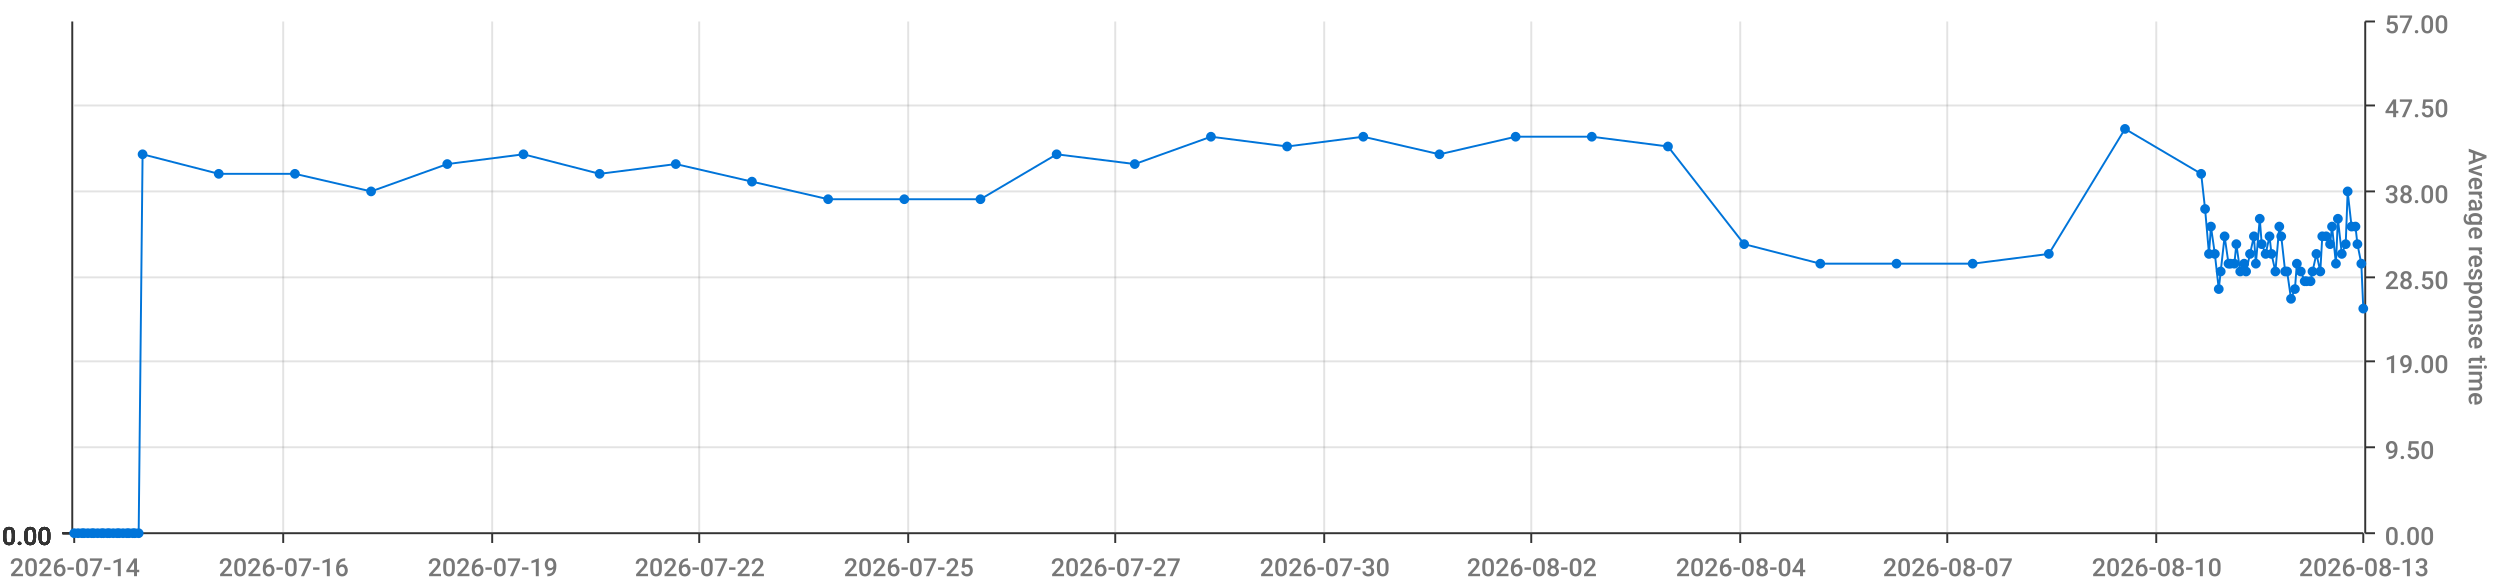
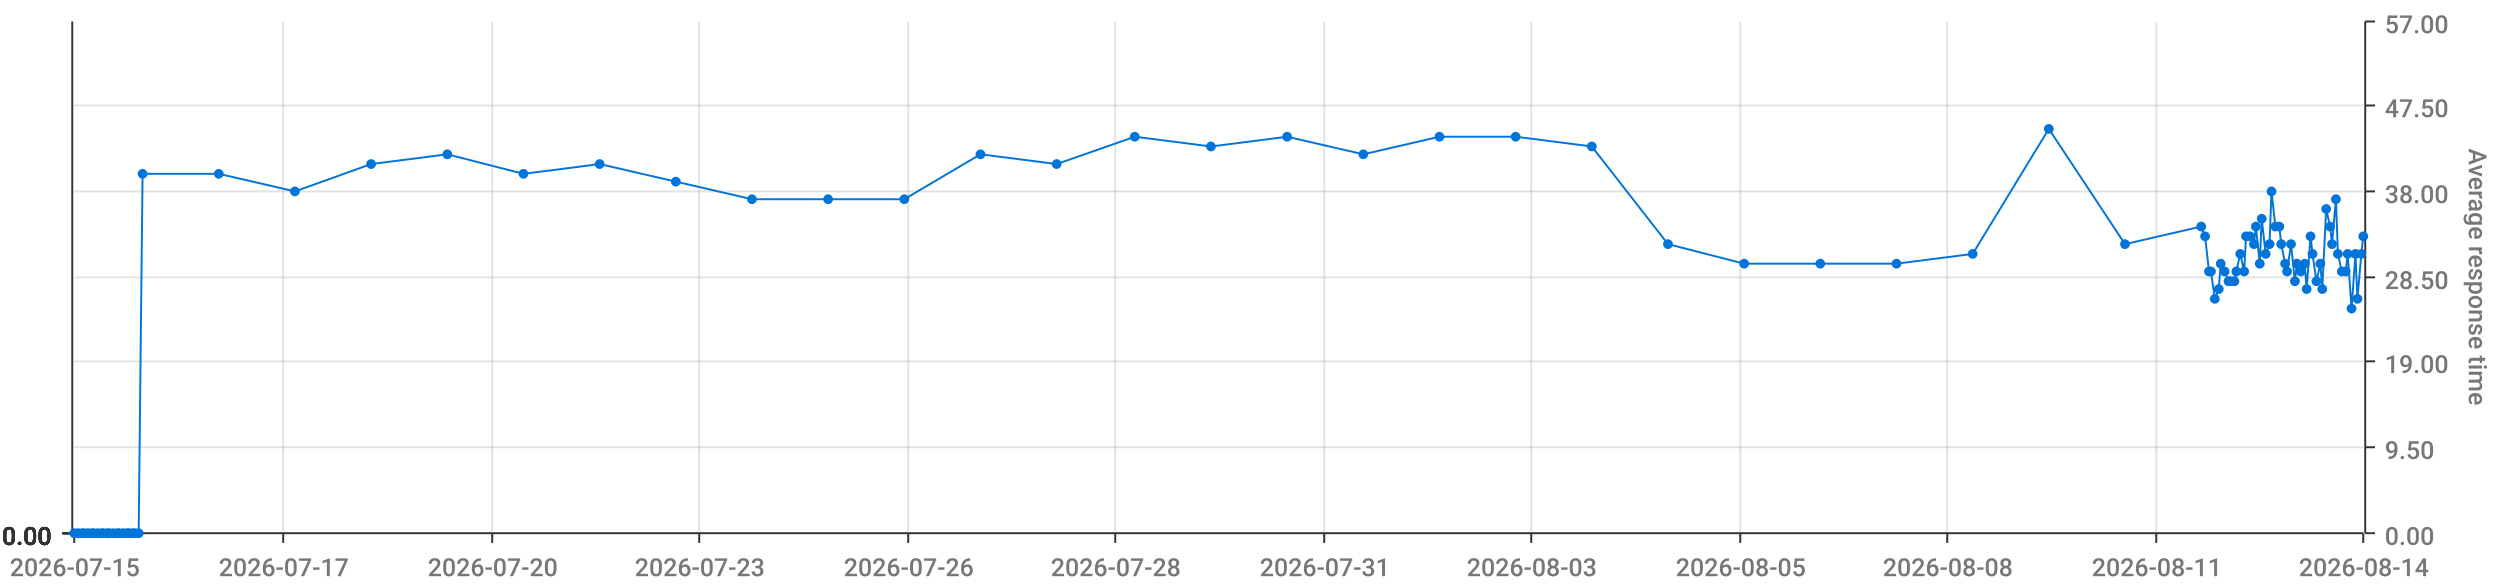
<svg xmlns="http://www.w3.org/2000/svg" viewBox="0 0 1280 300">
  <path d="M 0 0 L 1280 0 L 1280 300 L 0 300 L 0 0" style="stroke-width:0;stroke:rgba(255,255,255,1.0);fill:rgba(255,255,255,0.0)" />
  <path d="M 38 11 L 1210 11 L 1210 273 L 38 273 L 38 11" style="stroke-width:0;stroke:rgba(255,255,255,1.0);fill:rgba(255,255,255,0.0)" />
  <path d="M 38 273 L 1210 273" style="stroke-width:1;stroke:rgba(51,51,51,1.0);fill:rgba(255,255,255,0.0)" />
  <path d="M 38 273 L 38 278" style="stroke-width:1;stroke:rgba(51,51,51,1.0);fill:rgba(255,255,255,0.0)" />
-   <text x="5" y="295" style="stroke-width:0;stroke:none;fill:rgba(119,119,119,1.0);font-size:12.8px;font-family:'Roboto Medium',sans-serif">2026-07-14</text>
+   <text x="5" y="295" style="stroke-width:0;stroke:none;fill:rgba(119,119,119,1.0);font-size:12.8px;font-family:'Roboto Medium',sans-serif">2026-07-15</text>
  <path d="M 145 273 L 145 278" style="stroke-width:1;stroke:rgba(51,51,51,1.0);fill:rgba(255,255,255,0.0)" />
-   <text x="112" y="295" style="stroke-width:0;stroke:none;fill:rgba(119,119,119,1.0);font-size:12.8px;font-family:'Roboto Medium',sans-serif">2026-07-16</text>
+   <text x="112" y="295" style="stroke-width:0;stroke:none;fill:rgba(119,119,119,1.0);font-size:12.8px;font-family:'Roboto Medium',sans-serif">2026-07-17</text>
  <path d="M 252 273 L 252 278" style="stroke-width:1;stroke:rgba(51,51,51,1.0);fill:rgba(255,255,255,0.0)" />
-   <text x="219" y="295" style="stroke-width:0;stroke:none;fill:rgba(119,119,119,1.0);font-size:12.8px;font-family:'Roboto Medium',sans-serif">2026-07-19</text>
+   <text x="219" y="295" style="stroke-width:0;stroke:none;fill:rgba(119,119,119,1.0);font-size:12.8px;font-family:'Roboto Medium',sans-serif">2026-07-20</text>
  <path d="M 358 273 L 358 278" style="stroke-width:1;stroke:rgba(51,51,51,1.0);fill:rgba(255,255,255,0.0)" />
-   <text x="325" y="295" style="stroke-width:0;stroke:none;fill:rgba(119,119,119,1.0);font-size:12.8px;font-family:'Roboto Medium',sans-serif">2026-07-22</text>
+   <text x="325" y="295" style="stroke-width:0;stroke:none;fill:rgba(119,119,119,1.0);font-size:12.8px;font-family:'Roboto Medium',sans-serif">2026-07-23</text>
  <path d="M 465 273 L 465 278" style="stroke-width:1;stroke:rgba(51,51,51,1.0);fill:rgba(255,255,255,0.0)" />
-   <text x="432" y="295" style="stroke-width:0;stroke:none;fill:rgba(119,119,119,1.0);font-size:12.8px;font-family:'Roboto Medium',sans-serif">2026-07-25</text>
+   <text x="432" y="295" style="stroke-width:0;stroke:none;fill:rgba(119,119,119,1.0);font-size:12.8px;font-family:'Roboto Medium',sans-serif">2026-07-26</text>
  <path d="M 571 273 L 571 278" style="stroke-width:1;stroke:rgba(51,51,51,1.0);fill:rgba(255,255,255,0.0)" />
-   <text x="538" y="295" style="stroke-width:0;stroke:none;fill:rgba(119,119,119,1.0);font-size:12.8px;font-family:'Roboto Medium',sans-serif">2026-07-27</text>
+   <text x="538" y="295" style="stroke-width:0;stroke:none;fill:rgba(119,119,119,1.0);font-size:12.8px;font-family:'Roboto Medium',sans-serif">2026-07-28</text>
  <path d="M 678 273 L 678 278" style="stroke-width:1;stroke:rgba(51,51,51,1.0);fill:rgba(255,255,255,0.0)" />
-   <text x="645" y="295" style="stroke-width:0;stroke:none;fill:rgba(119,119,119,1.0);font-size:12.8px;font-family:'Roboto Medium',sans-serif">2026-07-30</text>
+   <text x="645" y="295" style="stroke-width:0;stroke:none;fill:rgba(119,119,119,1.0);font-size:12.8px;font-family:'Roboto Medium',sans-serif">2026-07-31</text>
  <path d="M 784 273 L 784 278" style="stroke-width:1;stroke:rgba(51,51,51,1.0);fill:rgba(255,255,255,0.0)" />
-   <text x="751" y="295" style="stroke-width:0;stroke:none;fill:rgba(119,119,119,1.0);font-size:12.8px;font-family:'Roboto Medium',sans-serif">2026-08-02</text>
+   <text x="751" y="295" style="stroke-width:0;stroke:none;fill:rgba(119,119,119,1.0);font-size:12.8px;font-family:'Roboto Medium',sans-serif">2026-08-03</text>
  <path d="M 891 273 L 891 278" style="stroke-width:1;stroke:rgba(51,51,51,1.0);fill:rgba(255,255,255,0.0)" />
-   <text x="858" y="295" style="stroke-width:0;stroke:none;fill:rgba(119,119,119,1.0);font-size:12.8px;font-family:'Roboto Medium',sans-serif">2026-08-04</text>
+   <text x="858" y="295" style="stroke-width:0;stroke:none;fill:rgba(119,119,119,1.0);font-size:12.8px;font-family:'Roboto Medium',sans-serif">2026-08-05</text>
  <path d="M 997 273 L 997 278" style="stroke-width:1;stroke:rgba(51,51,51,1.0);fill:rgba(255,255,255,0.0)" />
-   <text x="964" y="295" style="stroke-width:0;stroke:none;fill:rgba(119,119,119,1.0);font-size:12.8px;font-family:'Roboto Medium',sans-serif">2026-08-07</text>
+   <text x="964" y="295" style="stroke-width:0;stroke:none;fill:rgba(119,119,119,1.0);font-size:12.8px;font-family:'Roboto Medium',sans-serif">2026-08-08</text>
  <path d="M 1104 273 L 1104 278" style="stroke-width:1;stroke:rgba(51,51,51,1.0);fill:rgba(255,255,255,0.0)" />
-   <text x="1071" y="295" style="stroke-width:0;stroke:none;fill:rgba(119,119,119,1.0);font-size:12.8px;font-family:'Roboto Medium',sans-serif">2026-08-10</text>
+   <text x="1071" y="295" style="stroke-width:0;stroke:none;fill:rgba(119,119,119,1.0);font-size:12.8px;font-family:'Roboto Medium',sans-serif">2026-08-11</text>
  <path d="M 1210 273 L 1210 278" style="stroke-width:1;stroke:rgba(51,51,51,1.0);fill:rgba(255,255,255,0.0)" />
-   <text x="1177" y="295" style="stroke-width:0;stroke:none;fill:rgba(119,119,119,1.0);font-size:12.8px;font-family:'Roboto Medium',sans-serif">2026-08-13</text>
+   <text x="1177" y="295" style="stroke-width:0;stroke:none;fill:rgba(119,119,119,1.0);font-size:12.8px;font-family:'Roboto Medium',sans-serif">2026-08-14</text>
  <path d="M 145 273 L 145 11" style="stroke-width:1;stroke:rgba(119,119,119,0.2);fill:none" />
  <path d="M 252 273 L 252 11" style="stroke-width:1;stroke:rgba(119,119,119,0.2);fill:none" />
  <path d="M 358 273 L 358 11" style="stroke-width:1;stroke:rgba(119,119,119,0.2);fill:none" />
  <path d="M 465 273 L 465 11" style="stroke-width:1;stroke:rgba(119,119,119,0.2);fill:none" />
  <path d="M 571 273 L 571 11" style="stroke-width:1;stroke:rgba(119,119,119,0.2);fill:none" />
  <path d="M 678 273 L 678 11" style="stroke-width:1;stroke:rgba(119,119,119,0.2);fill:none" />
  <path d="M 784 273 L 784 11" style="stroke-width:1;stroke:rgba(119,119,119,0.2);fill:none" />
  <path d="M 891 273 L 891 11" style="stroke-width:1;stroke:rgba(119,119,119,0.2);fill:none" />
  <path d="M 997 273 L 997 11" style="stroke-width:1;stroke:rgba(119,119,119,0.2);fill:none" />
  <path d="M 1104 273 L 1104 11" style="stroke-width:1;stroke:rgba(119,119,119,0.2);fill:none" />
  <path d="M 1211 273 L 1211 11" style="stroke-width:1;stroke:rgba(51,51,51,1.0);fill:rgba(255,255,255,0.0)" />
  <path d="M 1211 273 L 1216 273" style="stroke-width:1;stroke:rgba(51,51,51,1.0);fill:rgba(255,255,255,0.0)" />
  <text x="1221" y="279" style="stroke-width:0;stroke:none;fill:rgba(119,119,119,1.0);font-size:12.8px;font-family:'Roboto Medium',sans-serif">0.00</text>
  <path d="M 1211 229 L 1216 229" style="stroke-width:1;stroke:rgba(51,51,51,1.0);fill:rgba(255,255,255,0.0)" />
  <text x="1221" y="235" style="stroke-width:0;stroke:none;fill:rgba(119,119,119,1.0);font-size:12.8px;font-family:'Roboto Medium',sans-serif">9.50</text>
  <path d="M 1211 185 L 1216 185" style="stroke-width:1;stroke:rgba(51,51,51,1.0);fill:rgba(255,255,255,0.0)" />
  <text x="1221" y="191" style="stroke-width:0;stroke:none;fill:rgba(119,119,119,1.0);font-size:12.8px;font-family:'Roboto Medium',sans-serif">19.00</text>
  <path d="M 1211 142 L 1216 142" style="stroke-width:1;stroke:rgba(51,51,51,1.0);fill:rgba(255,255,255,0.0)" />
  <text x="1221" y="148" style="stroke-width:0;stroke:none;fill:rgba(119,119,119,1.0);font-size:12.8px;font-family:'Roboto Medium',sans-serif">28.50</text>
  <path d="M 1211 98 L 1216 98" style="stroke-width:1;stroke:rgba(51,51,51,1.0);fill:rgba(255,255,255,0.0)" />
  <text x="1221" y="104" style="stroke-width:0;stroke:none;fill:rgba(119,119,119,1.0);font-size:12.8px;font-family:'Roboto Medium',sans-serif">38.00</text>
  <path d="M 1211 54 L 1216 54" style="stroke-width:1;stroke:rgba(51,51,51,1.0);fill:rgba(255,255,255,0.0)" />
  <text x="1221" y="60" style="stroke-width:0;stroke:none;fill:rgba(119,119,119,1.0);font-size:12.8px;font-family:'Roboto Medium',sans-serif">47.50</text>
  <path d="M 1211 11 L 1216 11" style="stroke-width:1;stroke:rgba(51,51,51,1.0);fill:rgba(255,255,255,0.0)" />
  <text x="1221" y="17" style="stroke-width:0;stroke:none;fill:rgba(119,119,119,1.0);font-size:12.8px;font-family:'Roboto Medium',sans-serif">57.00</text>
  <text x="1264" y="76" style="stroke-width:0;stroke:none;fill:rgba(119,119,119,1.0);font-size:12.8px;font-family:'Roboto Medium',sans-serif" transform="rotate(90.00,1264,76)">Average response time</text>
  <path d="M 38 273 L 1210 273" style="stroke-width:0;stroke:rgba(255,255,255,0.0);fill:none" />
  <path d="M 38 229 L 1210 229" style="stroke-width:1;stroke:rgba(119,119,119,0.2);fill:none" />
  <path d="M 38 185 L 1210 185" style="stroke-width:1;stroke:rgba(119,119,119,0.2);fill:none" />
  <path d="M 38 142 L 1210 142" style="stroke-width:1;stroke:rgba(119,119,119,0.2);fill:none" />
  <path d="M 38 98 L 1210 98" style="stroke-width:1;stroke:rgba(119,119,119,0.2);fill:none" />
  <path d="M 38 54 L 1210 54" style="stroke-width:1;stroke:rgba(119,119,119,0.2);fill:none" />
  <path d="M 37 273 L 37 11" style="stroke-width:1;stroke:rgba(51,51,51,1.0);fill:rgba(255,255,255,0.0)" />
  <path d="M 37 273 L 32 273" style="stroke-width:1;stroke:rgba(51,51,51,1.0);fill:rgba(255,255,255,0.0)" />
  <text x="1" y="279" style="stroke-width:0;stroke:none;fill:rgba(51,51,51,1.0);font-size:12.8px;font-family:'Roboto Medium',sans-serif">0.00</text>
  <path d="M 37 273 L 32 273" style="stroke-width:1;stroke:rgba(51,51,51,1.0);fill:rgba(255,255,255,0.0)" />
  <text x="1" y="279" style="stroke-width:0;stroke:none;fill:rgba(51,51,51,1.0);font-size:12.8px;font-family:'Roboto Medium',sans-serif">0.00</text>
  <path d="M 37 273 L 32 273" style="stroke-width:1;stroke:rgba(51,51,51,1.0);fill:rgba(255,255,255,0.0)" />
  <text x="1" y="279" style="stroke-width:0;stroke:none;fill:rgba(51,51,51,1.0);font-size:12.8px;font-family:'Roboto Medium',sans-serif">0.00</text>
  <path d="M 37 273 L 32 273" style="stroke-width:1;stroke:rgba(51,51,51,1.0);fill:rgba(255,255,255,0.0)" />
  <text x="1" y="279" style="stroke-width:0;stroke:none;fill:rgba(51,51,51,1.0);font-size:12.8px;font-family:'Roboto Medium',sans-serif">0.00</text>
  <path d="M 37 273 L 32 273" style="stroke-width:1;stroke:rgba(51,51,51,1.0);fill:rgba(255,255,255,0.0)" />
  <text x="1" y="279" style="stroke-width:0;stroke:none;fill:rgba(51,51,51,1.0);font-size:12.8px;font-family:'Roboto Medium',sans-serif">0.00</text>
  <path d="M 37 273 L 32 273" style="stroke-width:1;stroke:rgba(51,51,51,1.0);fill:rgba(255,255,255,0.0)" />
  <text x="1" y="279" style="stroke-width:0;stroke:none;fill:rgba(51,51,51,1.0);font-size:12.8px;font-family:'Roboto Medium',sans-serif">0.00</text>
  <path d="M 37 273 L 32 273" style="stroke-width:1;stroke:rgba(51,51,51,1.0);fill:rgba(255,255,255,0.0)" />
  <text x="1" y="279" style="stroke-width:0;stroke:none;fill:rgba(51,51,51,1.0);font-size:12.8px;font-family:'Roboto Medium',sans-serif">0.00</text>
  <path d="M 38 273 L 1210 273" style="stroke-width:0;stroke:rgba(255,255,255,0.0);fill:none" />
  <path d="M 38 273 L 1210 273" style="stroke-width:0;stroke:rgba(255,255,255,0.0);fill:none" />
  <path d="M 38 273 L 1210 273" style="stroke-width:0;stroke:rgba(255,255,255,0.0);fill:none" />
  <path d="M 38 273 L 1210 273" style="stroke-width:0;stroke:rgba(255,255,255,0.0);fill:none" />
  <path d="M 38 273 L 1210 273" style="stroke-width:0;stroke:rgba(255,255,255,0.0);fill:none" />
  <path d="M 38 273 L 1210 273" style="stroke-width:0;stroke:rgba(255,255,255,0.0);fill:none" />
-   <path d="M 38 273 L 40 273 L 42 273 L 43 273 L 45 273 L 47 273 L 48 273 L 50 273 L 52 273 L 53 273 L 55 273 L 56 273 L 58 273 L 60 273 L 61 273 L 63 273 L 65 273 L 66 273 L 68 273 L 69 273 L 71 273 L 73 79 L 112 89 L 151 89 L 190 98 L 229 84 L 268 79 L 307 89 L 346 84 L 385 93 L 424 102 L 463 102 L 502 102 L 541 79 L 581 84 L 620 70 L 659 75 L 698 70 L 737 79 L 776 70 L 815 70 L 854 75 L 893 125 L 932 135 L 971 135 L 1010 135 L 1049 130 L 1088 66 L 1127 89 L 1129 107 L 1131 130 L 1132 116 L 1134 130 L 1136 148 L 1137 139 L 1139 121 L 1141 135 L 1142 135 L 1144 135 L 1145 125 L 1147 139 L 1149 135 L 1150 139 L 1152 130 L 1154 121 L 1155 135 L 1157 112 L 1158 125 L 1160 130 L 1162 121 L 1163 130 L 1165 139 L 1167 116 L 1168 121 L 1170 139 L 1171 139 L 1173 153 L 1175 148 L 1176 135 L 1178 139 L 1180 144 L 1181 144 L 1183 144 L 1184 139 L 1186 130 L 1188 139 L 1189 121 L 1191 121 L 1193 125 L 1194 116 L 1196 135 L 1197 112 L 1199 130 L 1201 125 L 1202 98 L 1204 116 L 1206 116 L 1207 125 L 1209 135 L 1210 158" style="stroke-width:1;stroke:rgba(0,116,217,1.0);fill:rgba(255,255,255,0.0)" />
+   <path d="M 38 273 L 40 273 L 42 273 L 43 273 L 45 273 L 47 273 L 48 273 L 50 273 L 52 273 L 53 273 L 55 273 L 56 273 L 58 273 L 60 273 L 61 273 L 63 273 L 65 273 L 66 273 L 68 273 L 69 273 L 71 273 L 73 89 L 112 89 L 151 98 L 190 84 L 229 79 L 268 89 L 307 84 L 346 93 L 385 102 L 424 102 L 463 102 L 502 79 L 541 84 L 581 70 L 620 75 L 659 70 L 698 79 L 737 70 L 776 70 L 815 75 L 854 125 L 893 135 L 932 135 L 971 135 L 1010 130 L 1049 66 L 1088 125 L 1127 116 L 1129 121 L 1131 139 L 1132 139 L 1134 153 L 1136 148 L 1137 135 L 1139 139 L 1141 144 L 1142 144 L 1144 144 L 1145 139 L 1147 130 L 1149 139 L 1150 121 L 1152 121 L 1154 125 L 1155 116 L 1157 135 L 1158 112 L 1160 130 L 1162 125 L 1163 98 L 1165 116 L 1167 116 L 1168 125 L 1170 135 L 1171 139 L 1173 125 L 1175 144 L 1176 135 L 1178 139 L 1180 135 L 1181 148 L 1183 121 L 1184 130 L 1186 144 L 1188 135 L 1189 148 L 1191 107 L 1193 116 L 1194 125 L 1196 102 L 1197 130 L 1199 139 L 1201 139 L 1202 130 L 1204 158 L 1206 130 L 1207 153 L 1209 130 L 1210 121" style="stroke-width:1;stroke:rgba(0,116,217,1.0);fill:rgba(255,255,255,0.0)" />
  <circle cx="38" cy="273" r="2" style="stroke-width:1;stroke:rgba(0,116,217,1.0);fill:rgba(0,116,217,1.0)" />
  <path d="" style="stroke-width:1;stroke:rgba(0,116,217,1.0);fill:rgba(0,116,217,1.0)" />
  <circle cx="40" cy="273" r="2" style="stroke-width:1;stroke:rgba(0,116,217,1.0);fill:rgba(0,116,217,1.0)" />
  <path d="" style="stroke-width:1;stroke:rgba(0,116,217,1.0);fill:rgba(0,116,217,1.0)" />
  <circle cx="42" cy="273" r="2" style="stroke-width:1;stroke:rgba(0,116,217,1.0);fill:rgba(0,116,217,1.0)" />
  <path d="" style="stroke-width:1;stroke:rgba(0,116,217,1.0);fill:rgba(0,116,217,1.0)" />
  <circle cx="43" cy="273" r="2" style="stroke-width:1;stroke:rgba(0,116,217,1.0);fill:rgba(0,116,217,1.0)" />
  <path d="" style="stroke-width:1;stroke:rgba(0,116,217,1.0);fill:rgba(0,116,217,1.0)" />
  <circle cx="45" cy="273" r="2" style="stroke-width:1;stroke:rgba(0,116,217,1.0);fill:rgba(0,116,217,1.0)" />
  <path d="" style="stroke-width:1;stroke:rgba(0,116,217,1.0);fill:rgba(0,116,217,1.0)" />
  <circle cx="47" cy="273" r="2" style="stroke-width:1;stroke:rgba(0,116,217,1.0);fill:rgba(0,116,217,1.0)" />
  <path d="" style="stroke-width:1;stroke:rgba(0,116,217,1.0);fill:rgba(0,116,217,1.0)" />
  <circle cx="48" cy="273" r="2" style="stroke-width:1;stroke:rgba(0,116,217,1.0);fill:rgba(0,116,217,1.0)" />
  <path d="" style="stroke-width:1;stroke:rgba(0,116,217,1.0);fill:rgba(0,116,217,1.0)" />
  <circle cx="50" cy="273" r="2" style="stroke-width:1;stroke:rgba(0,116,217,1.0);fill:rgba(0,116,217,1.0)" />
  <path d="" style="stroke-width:1;stroke:rgba(0,116,217,1.0);fill:rgba(0,116,217,1.0)" />
  <circle cx="52" cy="273" r="2" style="stroke-width:1;stroke:rgba(0,116,217,1.0);fill:rgba(0,116,217,1.0)" />
  <path d="" style="stroke-width:1;stroke:rgba(0,116,217,1.0);fill:rgba(0,116,217,1.0)" />
  <circle cx="53" cy="273" r="2" style="stroke-width:1;stroke:rgba(0,116,217,1.0);fill:rgba(0,116,217,1.0)" />
  <path d="" style="stroke-width:1;stroke:rgba(0,116,217,1.0);fill:rgba(0,116,217,1.0)" />
  <circle cx="55" cy="273" r="2" style="stroke-width:1;stroke:rgba(0,116,217,1.0);fill:rgba(0,116,217,1.0)" />
  <path d="" style="stroke-width:1;stroke:rgba(0,116,217,1.0);fill:rgba(0,116,217,1.0)" />
  <circle cx="56" cy="273" r="2" style="stroke-width:1;stroke:rgba(0,116,217,1.0);fill:rgba(0,116,217,1.0)" />
  <path d="" style="stroke-width:1;stroke:rgba(0,116,217,1.0);fill:rgba(0,116,217,1.0)" />
  <circle cx="58" cy="273" r="2" style="stroke-width:1;stroke:rgba(0,116,217,1.0);fill:rgba(0,116,217,1.0)" />
  <path d="" style="stroke-width:1;stroke:rgba(0,116,217,1.0);fill:rgba(0,116,217,1.0)" />
  <circle cx="60" cy="273" r="2" style="stroke-width:1;stroke:rgba(0,116,217,1.0);fill:rgba(0,116,217,1.0)" />
  <path d="" style="stroke-width:1;stroke:rgba(0,116,217,1.0);fill:rgba(0,116,217,1.0)" />
  <circle cx="61" cy="273" r="2" style="stroke-width:1;stroke:rgba(0,116,217,1.0);fill:rgba(0,116,217,1.0)" />
  <path d="" style="stroke-width:1;stroke:rgba(0,116,217,1.0);fill:rgba(0,116,217,1.0)" />
  <circle cx="63" cy="273" r="2" style="stroke-width:1;stroke:rgba(0,116,217,1.0);fill:rgba(0,116,217,1.0)" />
  <path d="" style="stroke-width:1;stroke:rgba(0,116,217,1.0);fill:rgba(0,116,217,1.0)" />
  <circle cx="65" cy="273" r="2" style="stroke-width:1;stroke:rgba(0,116,217,1.0);fill:rgba(0,116,217,1.0)" />
  <path d="" style="stroke-width:1;stroke:rgba(0,116,217,1.0);fill:rgba(0,116,217,1.0)" />
  <circle cx="66" cy="273" r="2" style="stroke-width:1;stroke:rgba(0,116,217,1.0);fill:rgba(0,116,217,1.0)" />
  <path d="" style="stroke-width:1;stroke:rgba(0,116,217,1.0);fill:rgba(0,116,217,1.0)" />
  <circle cx="68" cy="273" r="2" style="stroke-width:1;stroke:rgba(0,116,217,1.0);fill:rgba(0,116,217,1.0)" />
  <path d="" style="stroke-width:1;stroke:rgba(0,116,217,1.0);fill:rgba(0,116,217,1.0)" />
  <circle cx="69" cy="273" r="2" style="stroke-width:1;stroke:rgba(0,116,217,1.0);fill:rgba(0,116,217,1.0)" />
  <path d="" style="stroke-width:1;stroke:rgba(0,116,217,1.0);fill:rgba(0,116,217,1.0)" />
  <circle cx="71" cy="273" r="2" style="stroke-width:1;stroke:rgba(0,116,217,1.0);fill:rgba(0,116,217,1.0)" />
  <path d="" style="stroke-width:1;stroke:rgba(0,116,217,1.0);fill:rgba(0,116,217,1.0)" />
-   <circle cx="73" cy="79" r="2" style="stroke-width:1;stroke:rgba(0,116,217,1.0);fill:rgba(0,116,217,1.0)" />
+   <circle cx="73" cy="89" r="2" style="stroke-width:1;stroke:rgba(0,116,217,1.0);fill:rgba(0,116,217,1.0)" />
  <path d="" style="stroke-width:1;stroke:rgba(0,116,217,1.0);fill:rgba(0,116,217,1.0)" />
  <circle cx="112" cy="89" r="2" style="stroke-width:1;stroke:rgba(0,116,217,1.0);fill:rgba(0,116,217,1.0)" />
  <path d="" style="stroke-width:1;stroke:rgba(0,116,217,1.0);fill:rgba(0,116,217,1.0)" />
-   <circle cx="151" cy="89" r="2" style="stroke-width:1;stroke:rgba(0,116,217,1.0);fill:rgba(0,116,217,1.0)" />
-   <path d="" style="stroke-width:1;stroke:rgba(0,116,217,1.0);fill:rgba(0,116,217,1.0)" />
-   <circle cx="190" cy="98" r="2" style="stroke-width:1;stroke:rgba(0,116,217,1.0);fill:rgba(0,116,217,1.0)" />
-   <path d="" style="stroke-width:1;stroke:rgba(0,116,217,1.0);fill:rgba(0,116,217,1.0)" />
-   <circle cx="229" cy="84" r="2" style="stroke-width:1;stroke:rgba(0,116,217,1.0);fill:rgba(0,116,217,1.0)" />
-   <path d="" style="stroke-width:1;stroke:rgba(0,116,217,1.0);fill:rgba(0,116,217,1.0)" />
-   <circle cx="268" cy="79" r="2" style="stroke-width:1;stroke:rgba(0,116,217,1.0);fill:rgba(0,116,217,1.0)" />
-   <path d="" style="stroke-width:1;stroke:rgba(0,116,217,1.0);fill:rgba(0,116,217,1.0)" />
-   <circle cx="307" cy="89" r="2" style="stroke-width:1;stroke:rgba(0,116,217,1.0);fill:rgba(0,116,217,1.0)" />
-   <path d="" style="stroke-width:1;stroke:rgba(0,116,217,1.0);fill:rgba(0,116,217,1.0)" />
-   <circle cx="346" cy="84" r="2" style="stroke-width:1;stroke:rgba(0,116,217,1.0);fill:rgba(0,116,217,1.0)" />
-   <path d="" style="stroke-width:1;stroke:rgba(0,116,217,1.0);fill:rgba(0,116,217,1.0)" />
-   <circle cx="385" cy="93" r="2" style="stroke-width:1;stroke:rgba(0,116,217,1.0);fill:rgba(0,116,217,1.0)" />
+   <circle cx="151" cy="98" r="2" style="stroke-width:1;stroke:rgba(0,116,217,1.0);fill:rgba(0,116,217,1.0)" />
+   <path d="" style="stroke-width:1;stroke:rgba(0,116,217,1.0);fill:rgba(0,116,217,1.0)" />
+   <circle cx="190" cy="84" r="2" style="stroke-width:1;stroke:rgba(0,116,217,1.0);fill:rgba(0,116,217,1.0)" />
+   <path d="" style="stroke-width:1;stroke:rgba(0,116,217,1.0);fill:rgba(0,116,217,1.0)" />
+   <circle cx="229" cy="79" r="2" style="stroke-width:1;stroke:rgba(0,116,217,1.0);fill:rgba(0,116,217,1.0)" />
+   <path d="" style="stroke-width:1;stroke:rgba(0,116,217,1.0);fill:rgba(0,116,217,1.0)" />
+   <circle cx="268" cy="89" r="2" style="stroke-width:1;stroke:rgba(0,116,217,1.0);fill:rgba(0,116,217,1.0)" />
+   <path d="" style="stroke-width:1;stroke:rgba(0,116,217,1.0);fill:rgba(0,116,217,1.0)" />
+   <circle cx="307" cy="84" r="2" style="stroke-width:1;stroke:rgba(0,116,217,1.0);fill:rgba(0,116,217,1.0)" />
+   <path d="" style="stroke-width:1;stroke:rgba(0,116,217,1.0);fill:rgba(0,116,217,1.0)" />
+   <circle cx="346" cy="93" r="2" style="stroke-width:1;stroke:rgba(0,116,217,1.0);fill:rgba(0,116,217,1.0)" />
+   <path d="" style="stroke-width:1;stroke:rgba(0,116,217,1.0);fill:rgba(0,116,217,1.0)" />
+   <circle cx="385" cy="102" r="2" style="stroke-width:1;stroke:rgba(0,116,217,1.0);fill:rgba(0,116,217,1.0)" />
  <path d="" style="stroke-width:1;stroke:rgba(0,116,217,1.0);fill:rgba(0,116,217,1.0)" />
  <circle cx="424" cy="102" r="2" style="stroke-width:1;stroke:rgba(0,116,217,1.0);fill:rgba(0,116,217,1.0)" />
  <path d="" style="stroke-width:1;stroke:rgba(0,116,217,1.0);fill:rgba(0,116,217,1.0)" />
  <circle cx="463" cy="102" r="2" style="stroke-width:1;stroke:rgba(0,116,217,1.0);fill:rgba(0,116,217,1.0)" />
  <path d="" style="stroke-width:1;stroke:rgba(0,116,217,1.0);fill:rgba(0,116,217,1.0)" />
-   <circle cx="502" cy="102" r="2" style="stroke-width:1;stroke:rgba(0,116,217,1.0);fill:rgba(0,116,217,1.0)" />
-   <path d="" style="stroke-width:1;stroke:rgba(0,116,217,1.0);fill:rgba(0,116,217,1.0)" />
-   <circle cx="541" cy="79" r="2" style="stroke-width:1;stroke:rgba(0,116,217,1.0);fill:rgba(0,116,217,1.0)" />
-   <path d="" style="stroke-width:1;stroke:rgba(0,116,217,1.0);fill:rgba(0,116,217,1.0)" />
-   <circle cx="581" cy="84" r="2" style="stroke-width:1;stroke:rgba(0,116,217,1.0);fill:rgba(0,116,217,1.0)" />
-   <path d="" style="stroke-width:1;stroke:rgba(0,116,217,1.0);fill:rgba(0,116,217,1.0)" />
-   <circle cx="620" cy="70" r="2" style="stroke-width:1;stroke:rgba(0,116,217,1.0);fill:rgba(0,116,217,1.0)" />
-   <path d="" style="stroke-width:1;stroke:rgba(0,116,217,1.0);fill:rgba(0,116,217,1.0)" />
-   <circle cx="659" cy="75" r="2" style="stroke-width:1;stroke:rgba(0,116,217,1.0);fill:rgba(0,116,217,1.0)" />
-   <path d="" style="stroke-width:1;stroke:rgba(0,116,217,1.0);fill:rgba(0,116,217,1.0)" />
-   <circle cx="698" cy="70" r="2" style="stroke-width:1;stroke:rgba(0,116,217,1.0);fill:rgba(0,116,217,1.0)" />
-   <path d="" style="stroke-width:1;stroke:rgba(0,116,217,1.0);fill:rgba(0,116,217,1.0)" />
-   <circle cx="737" cy="79" r="2" style="stroke-width:1;stroke:rgba(0,116,217,1.0);fill:rgba(0,116,217,1.0)" />
+   <circle cx="502" cy="79" r="2" style="stroke-width:1;stroke:rgba(0,116,217,1.0);fill:rgba(0,116,217,1.0)" />
+   <path d="" style="stroke-width:1;stroke:rgba(0,116,217,1.0);fill:rgba(0,116,217,1.0)" />
+   <circle cx="541" cy="84" r="2" style="stroke-width:1;stroke:rgba(0,116,217,1.0);fill:rgba(0,116,217,1.0)" />
+   <path d="" style="stroke-width:1;stroke:rgba(0,116,217,1.0);fill:rgba(0,116,217,1.0)" />
+   <circle cx="581" cy="70" r="2" style="stroke-width:1;stroke:rgba(0,116,217,1.0);fill:rgba(0,116,217,1.0)" />
+   <path d="" style="stroke-width:1;stroke:rgba(0,116,217,1.0);fill:rgba(0,116,217,1.0)" />
+   <circle cx="620" cy="75" r="2" style="stroke-width:1;stroke:rgba(0,116,217,1.0);fill:rgba(0,116,217,1.0)" />
+   <path d="" style="stroke-width:1;stroke:rgba(0,116,217,1.0);fill:rgba(0,116,217,1.0)" />
+   <circle cx="659" cy="70" r="2" style="stroke-width:1;stroke:rgba(0,116,217,1.0);fill:rgba(0,116,217,1.0)" />
+   <path d="" style="stroke-width:1;stroke:rgba(0,116,217,1.0);fill:rgba(0,116,217,1.0)" />
+   <circle cx="698" cy="79" r="2" style="stroke-width:1;stroke:rgba(0,116,217,1.0);fill:rgba(0,116,217,1.0)" />
+   <path d="" style="stroke-width:1;stroke:rgba(0,116,217,1.0);fill:rgba(0,116,217,1.0)" />
+   <circle cx="737" cy="70" r="2" style="stroke-width:1;stroke:rgba(0,116,217,1.0);fill:rgba(0,116,217,1.0)" />
  <path d="" style="stroke-width:1;stroke:rgba(0,116,217,1.0);fill:rgba(0,116,217,1.0)" />
  <circle cx="776" cy="70" r="2" style="stroke-width:1;stroke:rgba(0,116,217,1.0);fill:rgba(0,116,217,1.0)" />
  <path d="" style="stroke-width:1;stroke:rgba(0,116,217,1.0);fill:rgba(0,116,217,1.0)" />
-   <circle cx="815" cy="70" r="2" style="stroke-width:1;stroke:rgba(0,116,217,1.0);fill:rgba(0,116,217,1.0)" />
-   <path d="" style="stroke-width:1;stroke:rgba(0,116,217,1.0);fill:rgba(0,116,217,1.0)" />
-   <circle cx="854" cy="75" r="2" style="stroke-width:1;stroke:rgba(0,116,217,1.0);fill:rgba(0,116,217,1.0)" />
-   <path d="" style="stroke-width:1;stroke:rgba(0,116,217,1.0);fill:rgba(0,116,217,1.0)" />
-   <circle cx="893" cy="125" r="2" style="stroke-width:1;stroke:rgba(0,116,217,1.0);fill:rgba(0,116,217,1.0)" />
+   <circle cx="815" cy="75" r="2" style="stroke-width:1;stroke:rgba(0,116,217,1.0);fill:rgba(0,116,217,1.0)" />
+   <path d="" style="stroke-width:1;stroke:rgba(0,116,217,1.0);fill:rgba(0,116,217,1.0)" />
+   <circle cx="854" cy="125" r="2" style="stroke-width:1;stroke:rgba(0,116,217,1.0);fill:rgba(0,116,217,1.0)" />
+   <path d="" style="stroke-width:1;stroke:rgba(0,116,217,1.0);fill:rgba(0,116,217,1.0)" />
+   <circle cx="893" cy="135" r="2" style="stroke-width:1;stroke:rgba(0,116,217,1.0);fill:rgba(0,116,217,1.0)" />
  <path d="" style="stroke-width:1;stroke:rgba(0,116,217,1.0);fill:rgba(0,116,217,1.0)" />
  <circle cx="932" cy="135" r="2" style="stroke-width:1;stroke:rgba(0,116,217,1.0);fill:rgba(0,116,217,1.0)" />
  <path d="" style="stroke-width:1;stroke:rgba(0,116,217,1.0);fill:rgba(0,116,217,1.0)" />
  <circle cx="971" cy="135" r="2" style="stroke-width:1;stroke:rgba(0,116,217,1.0);fill:rgba(0,116,217,1.0)" />
  <path d="" style="stroke-width:1;stroke:rgba(0,116,217,1.0);fill:rgba(0,116,217,1.0)" />
-   <circle cx="1010" cy="135" r="2" style="stroke-width:1;stroke:rgba(0,116,217,1.0);fill:rgba(0,116,217,1.0)" />
-   <path d="" style="stroke-width:1;stroke:rgba(0,116,217,1.0);fill:rgba(0,116,217,1.0)" />
-   <circle cx="1049" cy="130" r="2" style="stroke-width:1;stroke:rgba(0,116,217,1.0);fill:rgba(0,116,217,1.0)" />
-   <path d="" style="stroke-width:1;stroke:rgba(0,116,217,1.0);fill:rgba(0,116,217,1.0)" />
-   <circle cx="1088" cy="66" r="2" style="stroke-width:1;stroke:rgba(0,116,217,1.0);fill:rgba(0,116,217,1.0)" />
-   <path d="" style="stroke-width:1;stroke:rgba(0,116,217,1.0);fill:rgba(0,116,217,1.0)" />
-   <circle cx="1127" cy="89" r="2" style="stroke-width:1;stroke:rgba(0,116,217,1.0);fill:rgba(0,116,217,1.0)" />
-   <path d="" style="stroke-width:1;stroke:rgba(0,116,217,1.0);fill:rgba(0,116,217,1.0)" />
-   <circle cx="1129" cy="107" r="2" style="stroke-width:1;stroke:rgba(0,116,217,1.0);fill:rgba(0,116,217,1.0)" />
-   <path d="" style="stroke-width:1;stroke:rgba(0,116,217,1.0);fill:rgba(0,116,217,1.0)" />
-   <circle cx="1131" cy="130" r="2" style="stroke-width:1;stroke:rgba(0,116,217,1.0);fill:rgba(0,116,217,1.0)" />
-   <path d="" style="stroke-width:1;stroke:rgba(0,116,217,1.0);fill:rgba(0,116,217,1.0)" />
-   <circle cx="1132" cy="116" r="2" style="stroke-width:1;stroke:rgba(0,116,217,1.0);fill:rgba(0,116,217,1.0)" />
-   <path d="" style="stroke-width:1;stroke:rgba(0,116,217,1.0);fill:rgba(0,116,217,1.0)" />
-   <circle cx="1134" cy="130" r="2" style="stroke-width:1;stroke:rgba(0,116,217,1.0);fill:rgba(0,116,217,1.0)" />
+   <circle cx="1010" cy="130" r="2" style="stroke-width:1;stroke:rgba(0,116,217,1.0);fill:rgba(0,116,217,1.0)" />
+   <path d="" style="stroke-width:1;stroke:rgba(0,116,217,1.0);fill:rgba(0,116,217,1.0)" />
+   <circle cx="1049" cy="66" r="2" style="stroke-width:1;stroke:rgba(0,116,217,1.0);fill:rgba(0,116,217,1.0)" />
+   <path d="" style="stroke-width:1;stroke:rgba(0,116,217,1.0);fill:rgba(0,116,217,1.0)" />
+   <circle cx="1088" cy="125" r="2" style="stroke-width:1;stroke:rgba(0,116,217,1.0);fill:rgba(0,116,217,1.0)" />
+   <path d="" style="stroke-width:1;stroke:rgba(0,116,217,1.0);fill:rgba(0,116,217,1.0)" />
+   <circle cx="1127" cy="116" r="2" style="stroke-width:1;stroke:rgba(0,116,217,1.0);fill:rgba(0,116,217,1.0)" />
+   <path d="" style="stroke-width:1;stroke:rgba(0,116,217,1.0);fill:rgba(0,116,217,1.0)" />
+   <circle cx="1129" cy="121" r="2" style="stroke-width:1;stroke:rgba(0,116,217,1.0);fill:rgba(0,116,217,1.0)" />
+   <path d="" style="stroke-width:1;stroke:rgba(0,116,217,1.0);fill:rgba(0,116,217,1.0)" />
+   <circle cx="1131" cy="139" r="2" style="stroke-width:1;stroke:rgba(0,116,217,1.0);fill:rgba(0,116,217,1.0)" />
+   <path d="" style="stroke-width:1;stroke:rgba(0,116,217,1.0);fill:rgba(0,116,217,1.0)" />
+   <circle cx="1132" cy="139" r="2" style="stroke-width:1;stroke:rgba(0,116,217,1.0);fill:rgba(0,116,217,1.0)" />
+   <path d="" style="stroke-width:1;stroke:rgba(0,116,217,1.0);fill:rgba(0,116,217,1.0)" />
+   <circle cx="1134" cy="153" r="2" style="stroke-width:1;stroke:rgba(0,116,217,1.0);fill:rgba(0,116,217,1.0)" />
  <path d="" style="stroke-width:1;stroke:rgba(0,116,217,1.0);fill:rgba(0,116,217,1.0)" />
  <circle cx="1136" cy="148" r="2" style="stroke-width:1;stroke:rgba(0,116,217,1.0);fill:rgba(0,116,217,1.0)" />
  <path d="" style="stroke-width:1;stroke:rgba(0,116,217,1.0);fill:rgba(0,116,217,1.0)" />
-   <circle cx="1137" cy="139" r="2" style="stroke-width:1;stroke:rgba(0,116,217,1.0);fill:rgba(0,116,217,1.0)" />
-   <path d="" style="stroke-width:1;stroke:rgba(0,116,217,1.0);fill:rgba(0,116,217,1.0)" />
-   <circle cx="1139" cy="121" r="2" style="stroke-width:1;stroke:rgba(0,116,217,1.0);fill:rgba(0,116,217,1.0)" />
-   <path d="" style="stroke-width:1;stroke:rgba(0,116,217,1.0);fill:rgba(0,116,217,1.0)" />
-   <circle cx="1141" cy="135" r="2" style="stroke-width:1;stroke:rgba(0,116,217,1.0);fill:rgba(0,116,217,1.0)" />
-   <path d="" style="stroke-width:1;stroke:rgba(0,116,217,1.0);fill:rgba(0,116,217,1.0)" />
-   <circle cx="1142" cy="135" r="2" style="stroke-width:1;stroke:rgba(0,116,217,1.0);fill:rgba(0,116,217,1.0)" />
-   <path d="" style="stroke-width:1;stroke:rgba(0,116,217,1.0);fill:rgba(0,116,217,1.0)" />
-   <circle cx="1144" cy="135" r="2" style="stroke-width:1;stroke:rgba(0,116,217,1.0);fill:rgba(0,116,217,1.0)" />
-   <path d="" style="stroke-width:1;stroke:rgba(0,116,217,1.0);fill:rgba(0,116,217,1.0)" />
-   <circle cx="1145" cy="125" r="2" style="stroke-width:1;stroke:rgba(0,116,217,1.0);fill:rgba(0,116,217,1.0)" />
-   <path d="" style="stroke-width:1;stroke:rgba(0,116,217,1.0);fill:rgba(0,116,217,1.0)" />
-   <circle cx="1147" cy="139" r="2" style="stroke-width:1;stroke:rgba(0,116,217,1.0);fill:rgba(0,116,217,1.0)" />
-   <path d="" style="stroke-width:1;stroke:rgba(0,116,217,1.0);fill:rgba(0,116,217,1.0)" />
-   <circle cx="1149" cy="135" r="2" style="stroke-width:1;stroke:rgba(0,116,217,1.0);fill:rgba(0,116,217,1.0)" />
-   <path d="" style="stroke-width:1;stroke:rgba(0,116,217,1.0);fill:rgba(0,116,217,1.0)" />
-   <circle cx="1150" cy="139" r="2" style="stroke-width:1;stroke:rgba(0,116,217,1.0);fill:rgba(0,116,217,1.0)" />
-   <path d="" style="stroke-width:1;stroke:rgba(0,116,217,1.0);fill:rgba(0,116,217,1.0)" />
-   <circle cx="1152" cy="130" r="2" style="stroke-width:1;stroke:rgba(0,116,217,1.0);fill:rgba(0,116,217,1.0)" />
-   <path d="" style="stroke-width:1;stroke:rgba(0,116,217,1.0);fill:rgba(0,116,217,1.0)" />
-   <circle cx="1154" cy="121" r="2" style="stroke-width:1;stroke:rgba(0,116,217,1.0);fill:rgba(0,116,217,1.0)" />
-   <path d="" style="stroke-width:1;stroke:rgba(0,116,217,1.0);fill:rgba(0,116,217,1.0)" />
-   <circle cx="1155" cy="135" r="2" style="stroke-width:1;stroke:rgba(0,116,217,1.0);fill:rgba(0,116,217,1.0)" />
-   <path d="" style="stroke-width:1;stroke:rgba(0,116,217,1.0);fill:rgba(0,116,217,1.0)" />
-   <circle cx="1157" cy="112" r="2" style="stroke-width:1;stroke:rgba(0,116,217,1.0);fill:rgba(0,116,217,1.0)" />
-   <path d="" style="stroke-width:1;stroke:rgba(0,116,217,1.0);fill:rgba(0,116,217,1.0)" />
-   <circle cx="1158" cy="125" r="2" style="stroke-width:1;stroke:rgba(0,116,217,1.0);fill:rgba(0,116,217,1.0)" />
+   <circle cx="1137" cy="135" r="2" style="stroke-width:1;stroke:rgba(0,116,217,1.0);fill:rgba(0,116,217,1.0)" />
+   <path d="" style="stroke-width:1;stroke:rgba(0,116,217,1.0);fill:rgba(0,116,217,1.0)" />
+   <circle cx="1139" cy="139" r="2" style="stroke-width:1;stroke:rgba(0,116,217,1.0);fill:rgba(0,116,217,1.0)" />
+   <path d="" style="stroke-width:1;stroke:rgba(0,116,217,1.0);fill:rgba(0,116,217,1.0)" />
+   <circle cx="1141" cy="144" r="2" style="stroke-width:1;stroke:rgba(0,116,217,1.0);fill:rgba(0,116,217,1.0)" />
+   <path d="" style="stroke-width:1;stroke:rgba(0,116,217,1.0);fill:rgba(0,116,217,1.0)" />
+   <circle cx="1142" cy="144" r="2" style="stroke-width:1;stroke:rgba(0,116,217,1.0);fill:rgba(0,116,217,1.0)" />
+   <path d="" style="stroke-width:1;stroke:rgba(0,116,217,1.0);fill:rgba(0,116,217,1.0)" />
+   <circle cx="1144" cy="144" r="2" style="stroke-width:1;stroke:rgba(0,116,217,1.0);fill:rgba(0,116,217,1.0)" />
+   <path d="" style="stroke-width:1;stroke:rgba(0,116,217,1.0);fill:rgba(0,116,217,1.0)" />
+   <circle cx="1145" cy="139" r="2" style="stroke-width:1;stroke:rgba(0,116,217,1.0);fill:rgba(0,116,217,1.0)" />
+   <path d="" style="stroke-width:1;stroke:rgba(0,116,217,1.0);fill:rgba(0,116,217,1.0)" />
+   <circle cx="1147" cy="130" r="2" style="stroke-width:1;stroke:rgba(0,116,217,1.0);fill:rgba(0,116,217,1.0)" />
+   <path d="" style="stroke-width:1;stroke:rgba(0,116,217,1.0);fill:rgba(0,116,217,1.0)" />
+   <circle cx="1149" cy="139" r="2" style="stroke-width:1;stroke:rgba(0,116,217,1.0);fill:rgba(0,116,217,1.0)" />
+   <path d="" style="stroke-width:1;stroke:rgba(0,116,217,1.0);fill:rgba(0,116,217,1.0)" />
+   <circle cx="1150" cy="121" r="2" style="stroke-width:1;stroke:rgba(0,116,217,1.0);fill:rgba(0,116,217,1.0)" />
+   <path d="" style="stroke-width:1;stroke:rgba(0,116,217,1.0);fill:rgba(0,116,217,1.0)" />
+   <circle cx="1152" cy="121" r="2" style="stroke-width:1;stroke:rgba(0,116,217,1.0);fill:rgba(0,116,217,1.0)" />
+   <path d="" style="stroke-width:1;stroke:rgba(0,116,217,1.0);fill:rgba(0,116,217,1.0)" />
+   <circle cx="1154" cy="125" r="2" style="stroke-width:1;stroke:rgba(0,116,217,1.0);fill:rgba(0,116,217,1.0)" />
+   <path d="" style="stroke-width:1;stroke:rgba(0,116,217,1.0);fill:rgba(0,116,217,1.0)" />
+   <circle cx="1155" cy="116" r="2" style="stroke-width:1;stroke:rgba(0,116,217,1.0);fill:rgba(0,116,217,1.0)" />
+   <path d="" style="stroke-width:1;stroke:rgba(0,116,217,1.0);fill:rgba(0,116,217,1.0)" />
+   <circle cx="1157" cy="135" r="2" style="stroke-width:1;stroke:rgba(0,116,217,1.0);fill:rgba(0,116,217,1.0)" />
+   <path d="" style="stroke-width:1;stroke:rgba(0,116,217,1.0);fill:rgba(0,116,217,1.0)" />
+   <circle cx="1158" cy="112" r="2" style="stroke-width:1;stroke:rgba(0,116,217,1.0);fill:rgba(0,116,217,1.0)" />
  <path d="" style="stroke-width:1;stroke:rgba(0,116,217,1.0);fill:rgba(0,116,217,1.0)" />
  <circle cx="1160" cy="130" r="2" style="stroke-width:1;stroke:rgba(0,116,217,1.0);fill:rgba(0,116,217,1.0)" />
  <path d="" style="stroke-width:1;stroke:rgba(0,116,217,1.0);fill:rgba(0,116,217,1.0)" />
-   <circle cx="1162" cy="121" r="2" style="stroke-width:1;stroke:rgba(0,116,217,1.0);fill:rgba(0,116,217,1.0)" />
-   <path d="" style="stroke-width:1;stroke:rgba(0,116,217,1.0);fill:rgba(0,116,217,1.0)" />
-   <circle cx="1163" cy="130" r="2" style="stroke-width:1;stroke:rgba(0,116,217,1.0);fill:rgba(0,116,217,1.0)" />
-   <path d="" style="stroke-width:1;stroke:rgba(0,116,217,1.0);fill:rgba(0,116,217,1.0)" />
-   <circle cx="1165" cy="139" r="2" style="stroke-width:1;stroke:rgba(0,116,217,1.0);fill:rgba(0,116,217,1.0)" />
+   <circle cx="1162" cy="125" r="2" style="stroke-width:1;stroke:rgba(0,116,217,1.0);fill:rgba(0,116,217,1.0)" />
+   <path d="" style="stroke-width:1;stroke:rgba(0,116,217,1.0);fill:rgba(0,116,217,1.0)" />
+   <circle cx="1163" cy="98" r="2" style="stroke-width:1;stroke:rgba(0,116,217,1.0);fill:rgba(0,116,217,1.0)" />
+   <path d="" style="stroke-width:1;stroke:rgba(0,116,217,1.0);fill:rgba(0,116,217,1.0)" />
+   <circle cx="1165" cy="116" r="2" style="stroke-width:1;stroke:rgba(0,116,217,1.0);fill:rgba(0,116,217,1.0)" />
  <path d="" style="stroke-width:1;stroke:rgba(0,116,217,1.0);fill:rgba(0,116,217,1.0)" />
  <circle cx="1167" cy="116" r="2" style="stroke-width:1;stroke:rgba(0,116,217,1.0);fill:rgba(0,116,217,1.0)" />
  <path d="" style="stroke-width:1;stroke:rgba(0,116,217,1.0);fill:rgba(0,116,217,1.0)" />
-   <circle cx="1168" cy="121" r="2" style="stroke-width:1;stroke:rgba(0,116,217,1.0);fill:rgba(0,116,217,1.0)" />
-   <path d="" style="stroke-width:1;stroke:rgba(0,116,217,1.0);fill:rgba(0,116,217,1.0)" />
-   <circle cx="1170" cy="139" r="2" style="stroke-width:1;stroke:rgba(0,116,217,1.0);fill:rgba(0,116,217,1.0)" />
+   <circle cx="1168" cy="125" r="2" style="stroke-width:1;stroke:rgba(0,116,217,1.0);fill:rgba(0,116,217,1.0)" />
+   <path d="" style="stroke-width:1;stroke:rgba(0,116,217,1.0);fill:rgba(0,116,217,1.0)" />
+   <circle cx="1170" cy="135" r="2" style="stroke-width:1;stroke:rgba(0,116,217,1.0);fill:rgba(0,116,217,1.0)" />
  <path d="" style="stroke-width:1;stroke:rgba(0,116,217,1.0);fill:rgba(0,116,217,1.0)" />
  <circle cx="1171" cy="139" r="2" style="stroke-width:1;stroke:rgba(0,116,217,1.0);fill:rgba(0,116,217,1.0)" />
  <path d="" style="stroke-width:1;stroke:rgba(0,116,217,1.0);fill:rgba(0,116,217,1.0)" />
-   <circle cx="1173" cy="153" r="2" style="stroke-width:1;stroke:rgba(0,116,217,1.0);fill:rgba(0,116,217,1.0)" />
-   <path d="" style="stroke-width:1;stroke:rgba(0,116,217,1.0);fill:rgba(0,116,217,1.0)" />
-   <circle cx="1175" cy="148" r="2" style="stroke-width:1;stroke:rgba(0,116,217,1.0);fill:rgba(0,116,217,1.0)" />
+   <circle cx="1173" cy="125" r="2" style="stroke-width:1;stroke:rgba(0,116,217,1.0);fill:rgba(0,116,217,1.0)" />
+   <path d="" style="stroke-width:1;stroke:rgba(0,116,217,1.0);fill:rgba(0,116,217,1.0)" />
+   <circle cx="1175" cy="144" r="2" style="stroke-width:1;stroke:rgba(0,116,217,1.0);fill:rgba(0,116,217,1.0)" />
  <path d="" style="stroke-width:1;stroke:rgba(0,116,217,1.0);fill:rgba(0,116,217,1.0)" />
  <circle cx="1176" cy="135" r="2" style="stroke-width:1;stroke:rgba(0,116,217,1.0);fill:rgba(0,116,217,1.0)" />
  <path d="" style="stroke-width:1;stroke:rgba(0,116,217,1.0);fill:rgba(0,116,217,1.0)" />
  <circle cx="1178" cy="139" r="2" style="stroke-width:1;stroke:rgba(0,116,217,1.0);fill:rgba(0,116,217,1.0)" />
  <path d="" style="stroke-width:1;stroke:rgba(0,116,217,1.0);fill:rgba(0,116,217,1.0)" />
-   <circle cx="1180" cy="144" r="2" style="stroke-width:1;stroke:rgba(0,116,217,1.0);fill:rgba(0,116,217,1.0)" />
-   <path d="" style="stroke-width:1;stroke:rgba(0,116,217,1.0);fill:rgba(0,116,217,1.0)" />
-   <circle cx="1181" cy="144" r="2" style="stroke-width:1;stroke:rgba(0,116,217,1.0);fill:rgba(0,116,217,1.0)" />
-   <path d="" style="stroke-width:1;stroke:rgba(0,116,217,1.0);fill:rgba(0,116,217,1.0)" />
-   <circle cx="1183" cy="144" r="2" style="stroke-width:1;stroke:rgba(0,116,217,1.0);fill:rgba(0,116,217,1.0)" />
-   <path d="" style="stroke-width:1;stroke:rgba(0,116,217,1.0);fill:rgba(0,116,217,1.0)" />
-   <circle cx="1184" cy="139" r="2" style="stroke-width:1;stroke:rgba(0,116,217,1.0);fill:rgba(0,116,217,1.0)" />
-   <path d="" style="stroke-width:1;stroke:rgba(0,116,217,1.0);fill:rgba(0,116,217,1.0)" />
-   <circle cx="1186" cy="130" r="2" style="stroke-width:1;stroke:rgba(0,116,217,1.0);fill:rgba(0,116,217,1.0)" />
-   <path d="" style="stroke-width:1;stroke:rgba(0,116,217,1.0);fill:rgba(0,116,217,1.0)" />
-   <circle cx="1188" cy="139" r="2" style="stroke-width:1;stroke:rgba(0,116,217,1.0);fill:rgba(0,116,217,1.0)" />
-   <path d="" style="stroke-width:1;stroke:rgba(0,116,217,1.0);fill:rgba(0,116,217,1.0)" />
-   <circle cx="1189" cy="121" r="2" style="stroke-width:1;stroke:rgba(0,116,217,1.0);fill:rgba(0,116,217,1.0)" />
-   <path d="" style="stroke-width:1;stroke:rgba(0,116,217,1.0);fill:rgba(0,116,217,1.0)" />
-   <circle cx="1191" cy="121" r="2" style="stroke-width:1;stroke:rgba(0,116,217,1.0);fill:rgba(0,116,217,1.0)" />
-   <path d="" style="stroke-width:1;stroke:rgba(0,116,217,1.0);fill:rgba(0,116,217,1.0)" />
-   <circle cx="1193" cy="125" r="2" style="stroke-width:1;stroke:rgba(0,116,217,1.0);fill:rgba(0,116,217,1.0)" />
-   <path d="" style="stroke-width:1;stroke:rgba(0,116,217,1.0);fill:rgba(0,116,217,1.0)" />
-   <circle cx="1194" cy="116" r="2" style="stroke-width:1;stroke:rgba(0,116,217,1.0);fill:rgba(0,116,217,1.0)" />
-   <path d="" style="stroke-width:1;stroke:rgba(0,116,217,1.0);fill:rgba(0,116,217,1.0)" />
-   <circle cx="1196" cy="135" r="2" style="stroke-width:1;stroke:rgba(0,116,217,1.0);fill:rgba(0,116,217,1.0)" />
-   <path d="" style="stroke-width:1;stroke:rgba(0,116,217,1.0);fill:rgba(0,116,217,1.0)" />
-   <circle cx="1197" cy="112" r="2" style="stroke-width:1;stroke:rgba(0,116,217,1.0);fill:rgba(0,116,217,1.0)" />
-   <path d="" style="stroke-width:1;stroke:rgba(0,116,217,1.0);fill:rgba(0,116,217,1.0)" />
-   <circle cx="1199" cy="130" r="2" style="stroke-width:1;stroke:rgba(0,116,217,1.0);fill:rgba(0,116,217,1.0)" />
-   <path d="" style="stroke-width:1;stroke:rgba(0,116,217,1.0);fill:rgba(0,116,217,1.0)" />
-   <circle cx="1201" cy="125" r="2" style="stroke-width:1;stroke:rgba(0,116,217,1.0);fill:rgba(0,116,217,1.0)" />
-   <path d="" style="stroke-width:1;stroke:rgba(0,116,217,1.0);fill:rgba(0,116,217,1.0)" />
-   <circle cx="1202" cy="98" r="2" style="stroke-width:1;stroke:rgba(0,116,217,1.0);fill:rgba(0,116,217,1.0)" />
-   <path d="" style="stroke-width:1;stroke:rgba(0,116,217,1.0);fill:rgba(0,116,217,1.0)" />
-   <circle cx="1204" cy="116" r="2" style="stroke-width:1;stroke:rgba(0,116,217,1.0);fill:rgba(0,116,217,1.0)" />
-   <path d="" style="stroke-width:1;stroke:rgba(0,116,217,1.0);fill:rgba(0,116,217,1.0)" />
-   <circle cx="1206" cy="116" r="2" style="stroke-width:1;stroke:rgba(0,116,217,1.0);fill:rgba(0,116,217,1.0)" />
-   <path d="" style="stroke-width:1;stroke:rgba(0,116,217,1.0);fill:rgba(0,116,217,1.0)" />
-   <circle cx="1207" cy="125" r="2" style="stroke-width:1;stroke:rgba(0,116,217,1.0);fill:rgba(0,116,217,1.0)" />
-   <path d="" style="stroke-width:1;stroke:rgba(0,116,217,1.0);fill:rgba(0,116,217,1.0)" />
-   <circle cx="1209" cy="135" r="2" style="stroke-width:1;stroke:rgba(0,116,217,1.0);fill:rgba(0,116,217,1.0)" />
-   <path d="" style="stroke-width:1;stroke:rgba(0,116,217,1.0);fill:rgba(0,116,217,1.0)" />
-   <circle cx="1210" cy="158" r="2" style="stroke-width:1;stroke:rgba(0,116,217,1.0);fill:rgba(0,116,217,1.0)" />
+   <circle cx="1180" cy="135" r="2" style="stroke-width:1;stroke:rgba(0,116,217,1.0);fill:rgba(0,116,217,1.0)" />
+   <path d="" style="stroke-width:1;stroke:rgba(0,116,217,1.0);fill:rgba(0,116,217,1.0)" />
+   <circle cx="1181" cy="148" r="2" style="stroke-width:1;stroke:rgba(0,116,217,1.0);fill:rgba(0,116,217,1.0)" />
+   <path d="" style="stroke-width:1;stroke:rgba(0,116,217,1.0);fill:rgba(0,116,217,1.0)" />
+   <circle cx="1183" cy="121" r="2" style="stroke-width:1;stroke:rgba(0,116,217,1.0);fill:rgba(0,116,217,1.0)" />
+   <path d="" style="stroke-width:1;stroke:rgba(0,116,217,1.0);fill:rgba(0,116,217,1.0)" />
+   <circle cx="1184" cy="130" r="2" style="stroke-width:1;stroke:rgba(0,116,217,1.0);fill:rgba(0,116,217,1.0)" />
+   <path d="" style="stroke-width:1;stroke:rgba(0,116,217,1.0);fill:rgba(0,116,217,1.0)" />
+   <circle cx="1186" cy="144" r="2" style="stroke-width:1;stroke:rgba(0,116,217,1.0);fill:rgba(0,116,217,1.0)" />
+   <path d="" style="stroke-width:1;stroke:rgba(0,116,217,1.0);fill:rgba(0,116,217,1.0)" />
+   <circle cx="1188" cy="135" r="2" style="stroke-width:1;stroke:rgba(0,116,217,1.0);fill:rgba(0,116,217,1.0)" />
+   <path d="" style="stroke-width:1;stroke:rgba(0,116,217,1.0);fill:rgba(0,116,217,1.0)" />
+   <circle cx="1189" cy="148" r="2" style="stroke-width:1;stroke:rgba(0,116,217,1.0);fill:rgba(0,116,217,1.0)" />
+   <path d="" style="stroke-width:1;stroke:rgba(0,116,217,1.0);fill:rgba(0,116,217,1.0)" />
+   <circle cx="1191" cy="107" r="2" style="stroke-width:1;stroke:rgba(0,116,217,1.0);fill:rgba(0,116,217,1.0)" />
+   <path d="" style="stroke-width:1;stroke:rgba(0,116,217,1.0);fill:rgba(0,116,217,1.0)" />
+   <circle cx="1193" cy="116" r="2" style="stroke-width:1;stroke:rgba(0,116,217,1.0);fill:rgba(0,116,217,1.0)" />
+   <path d="" style="stroke-width:1;stroke:rgba(0,116,217,1.0);fill:rgba(0,116,217,1.0)" />
+   <circle cx="1194" cy="125" r="2" style="stroke-width:1;stroke:rgba(0,116,217,1.0);fill:rgba(0,116,217,1.0)" />
+   <path d="" style="stroke-width:1;stroke:rgba(0,116,217,1.0);fill:rgba(0,116,217,1.0)" />
+   <circle cx="1196" cy="102" r="2" style="stroke-width:1;stroke:rgba(0,116,217,1.0);fill:rgba(0,116,217,1.0)" />
+   <path d="" style="stroke-width:1;stroke:rgba(0,116,217,1.0);fill:rgba(0,116,217,1.0)" />
+   <circle cx="1197" cy="130" r="2" style="stroke-width:1;stroke:rgba(0,116,217,1.0);fill:rgba(0,116,217,1.0)" />
+   <path d="" style="stroke-width:1;stroke:rgba(0,116,217,1.0);fill:rgba(0,116,217,1.0)" />
+   <circle cx="1199" cy="139" r="2" style="stroke-width:1;stroke:rgba(0,116,217,1.0);fill:rgba(0,116,217,1.0)" />
+   <path d="" style="stroke-width:1;stroke:rgba(0,116,217,1.0);fill:rgba(0,116,217,1.0)" />
+   <circle cx="1201" cy="139" r="2" style="stroke-width:1;stroke:rgba(0,116,217,1.0);fill:rgba(0,116,217,1.0)" />
+   <path d="" style="stroke-width:1;stroke:rgba(0,116,217,1.0);fill:rgba(0,116,217,1.0)" />
+   <circle cx="1202" cy="130" r="2" style="stroke-width:1;stroke:rgba(0,116,217,1.0);fill:rgba(0,116,217,1.0)" />
+   <path d="" style="stroke-width:1;stroke:rgba(0,116,217,1.0);fill:rgba(0,116,217,1.0)" />
+   <circle cx="1204" cy="158" r="2" style="stroke-width:1;stroke:rgba(0,116,217,1.0);fill:rgba(0,116,217,1.0)" />
+   <path d="" style="stroke-width:1;stroke:rgba(0,116,217,1.0);fill:rgba(0,116,217,1.0)" />
+   <circle cx="1206" cy="130" r="2" style="stroke-width:1;stroke:rgba(0,116,217,1.0);fill:rgba(0,116,217,1.0)" />
+   <path d="" style="stroke-width:1;stroke:rgba(0,116,217,1.0);fill:rgba(0,116,217,1.0)" />
+   <circle cx="1207" cy="153" r="2" style="stroke-width:1;stroke:rgba(0,116,217,1.0);fill:rgba(0,116,217,1.0)" />
+   <path d="" style="stroke-width:1;stroke:rgba(0,116,217,1.0);fill:rgba(0,116,217,1.0)" />
+   <circle cx="1209" cy="130" r="2" style="stroke-width:1;stroke:rgba(0,116,217,1.0);fill:rgba(0,116,217,1.0)" />
+   <path d="" style="stroke-width:1;stroke:rgba(0,116,217,1.0);fill:rgba(0,116,217,1.0)" />
+   <circle cx="1210" cy="121" r="2" style="stroke-width:1;stroke:rgba(0,116,217,1.0);fill:rgba(0,116,217,1.0)" />
  <path d="" style="stroke-width:1;stroke:rgba(0,116,217,1.0);fill:rgba(0,116,217,1.0)" />
</svg>
